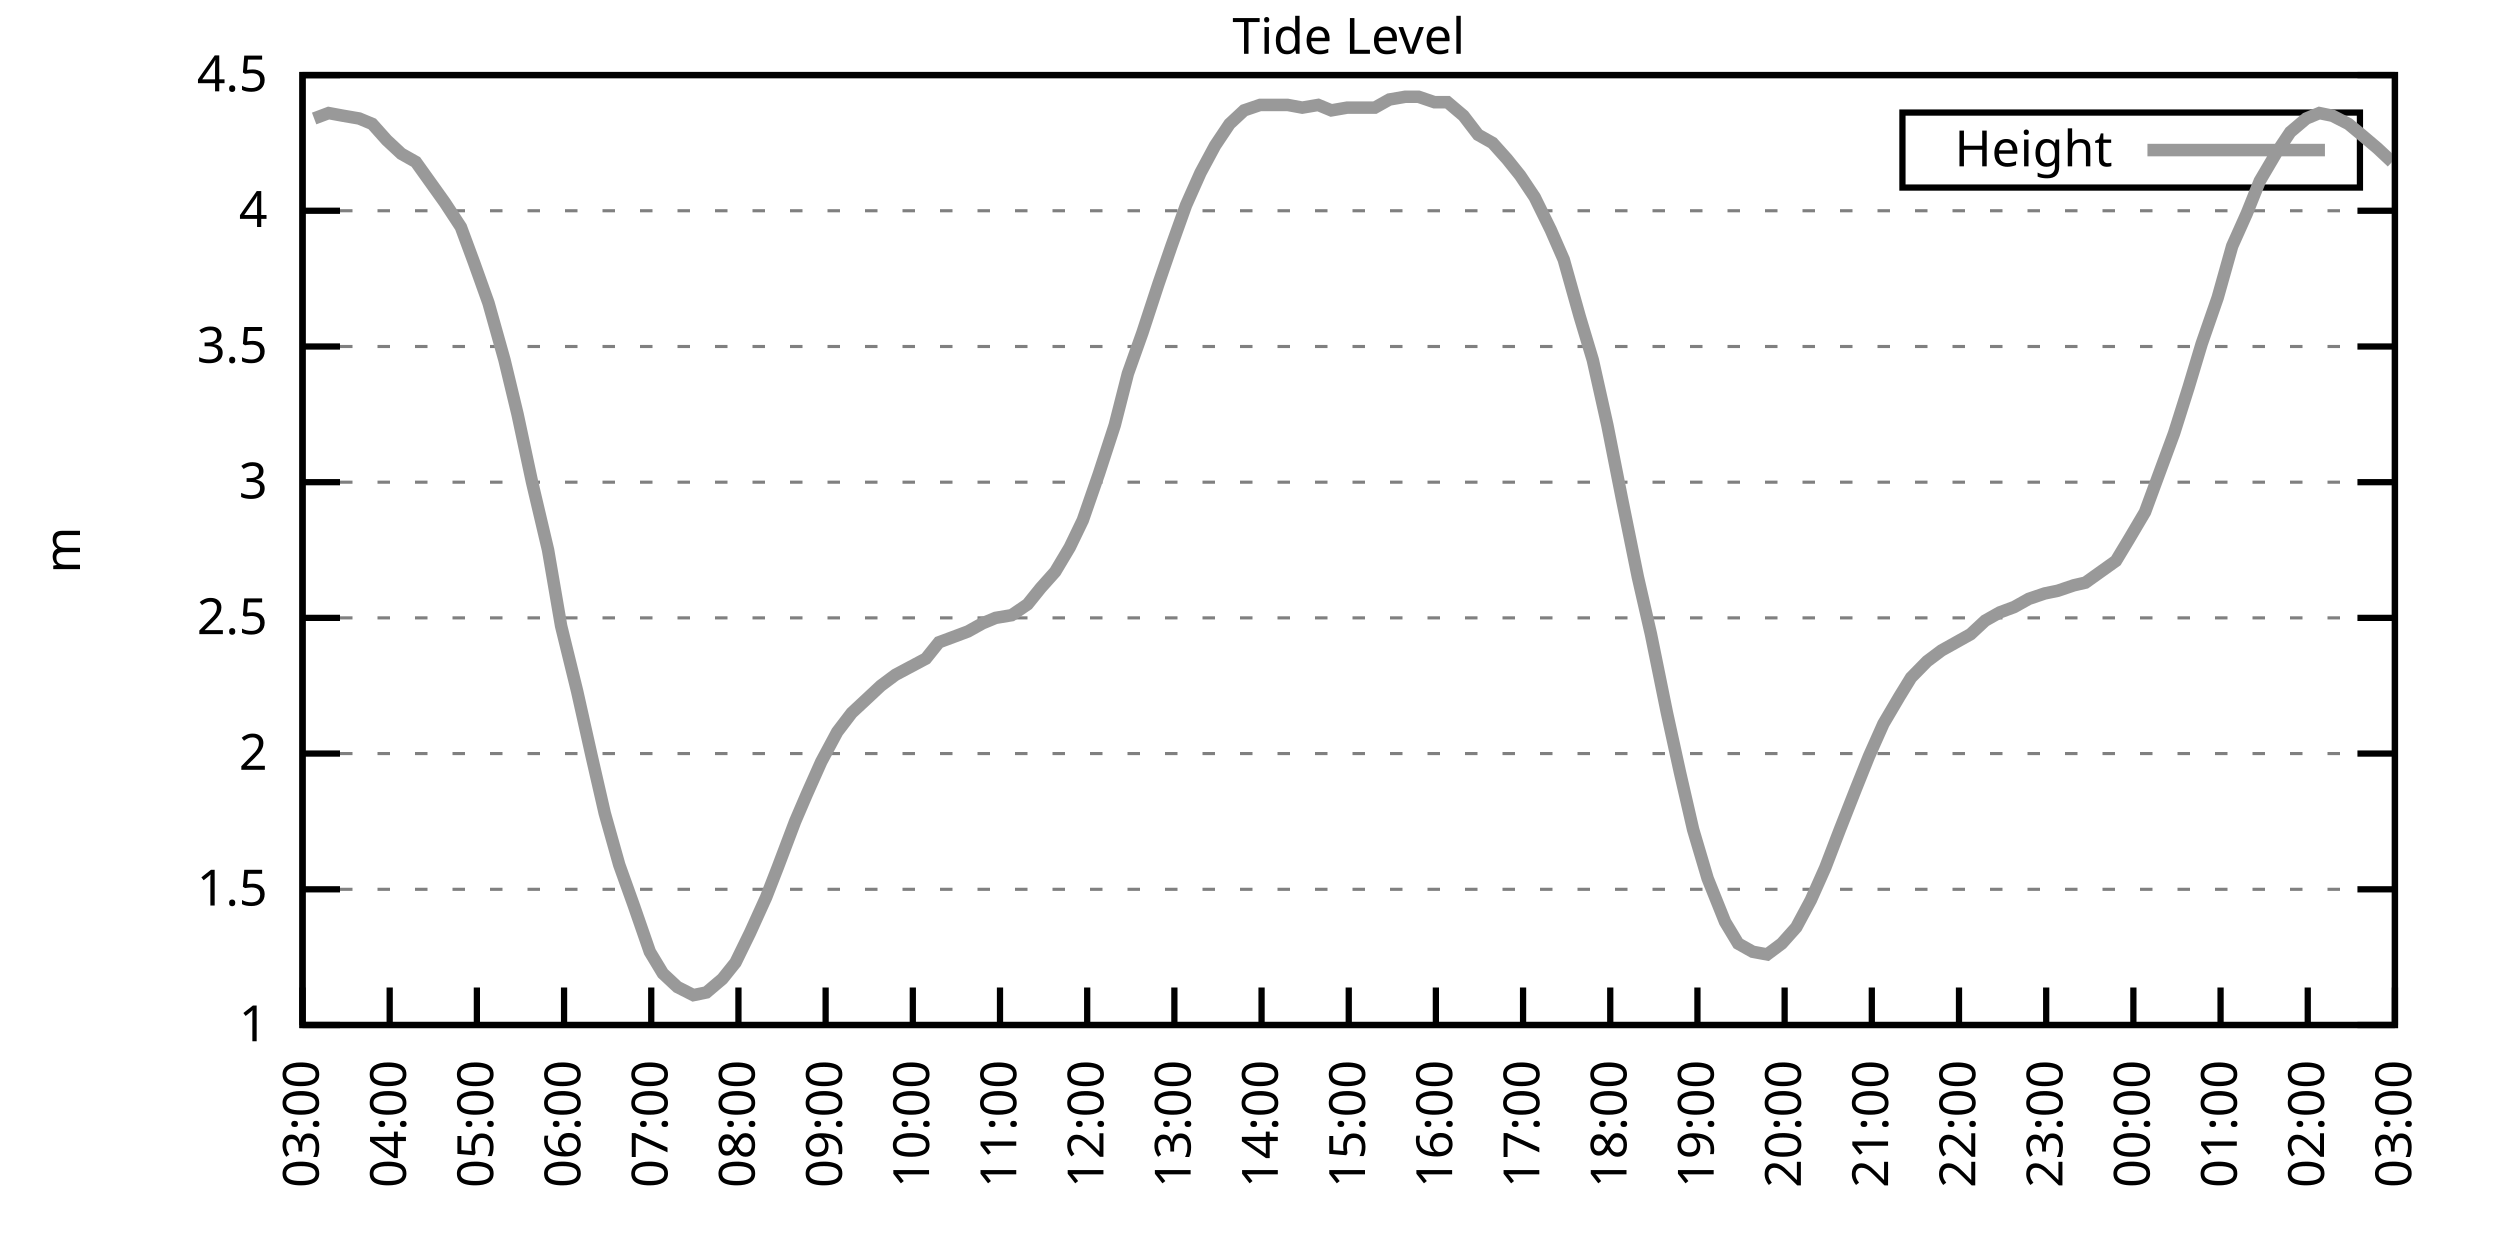
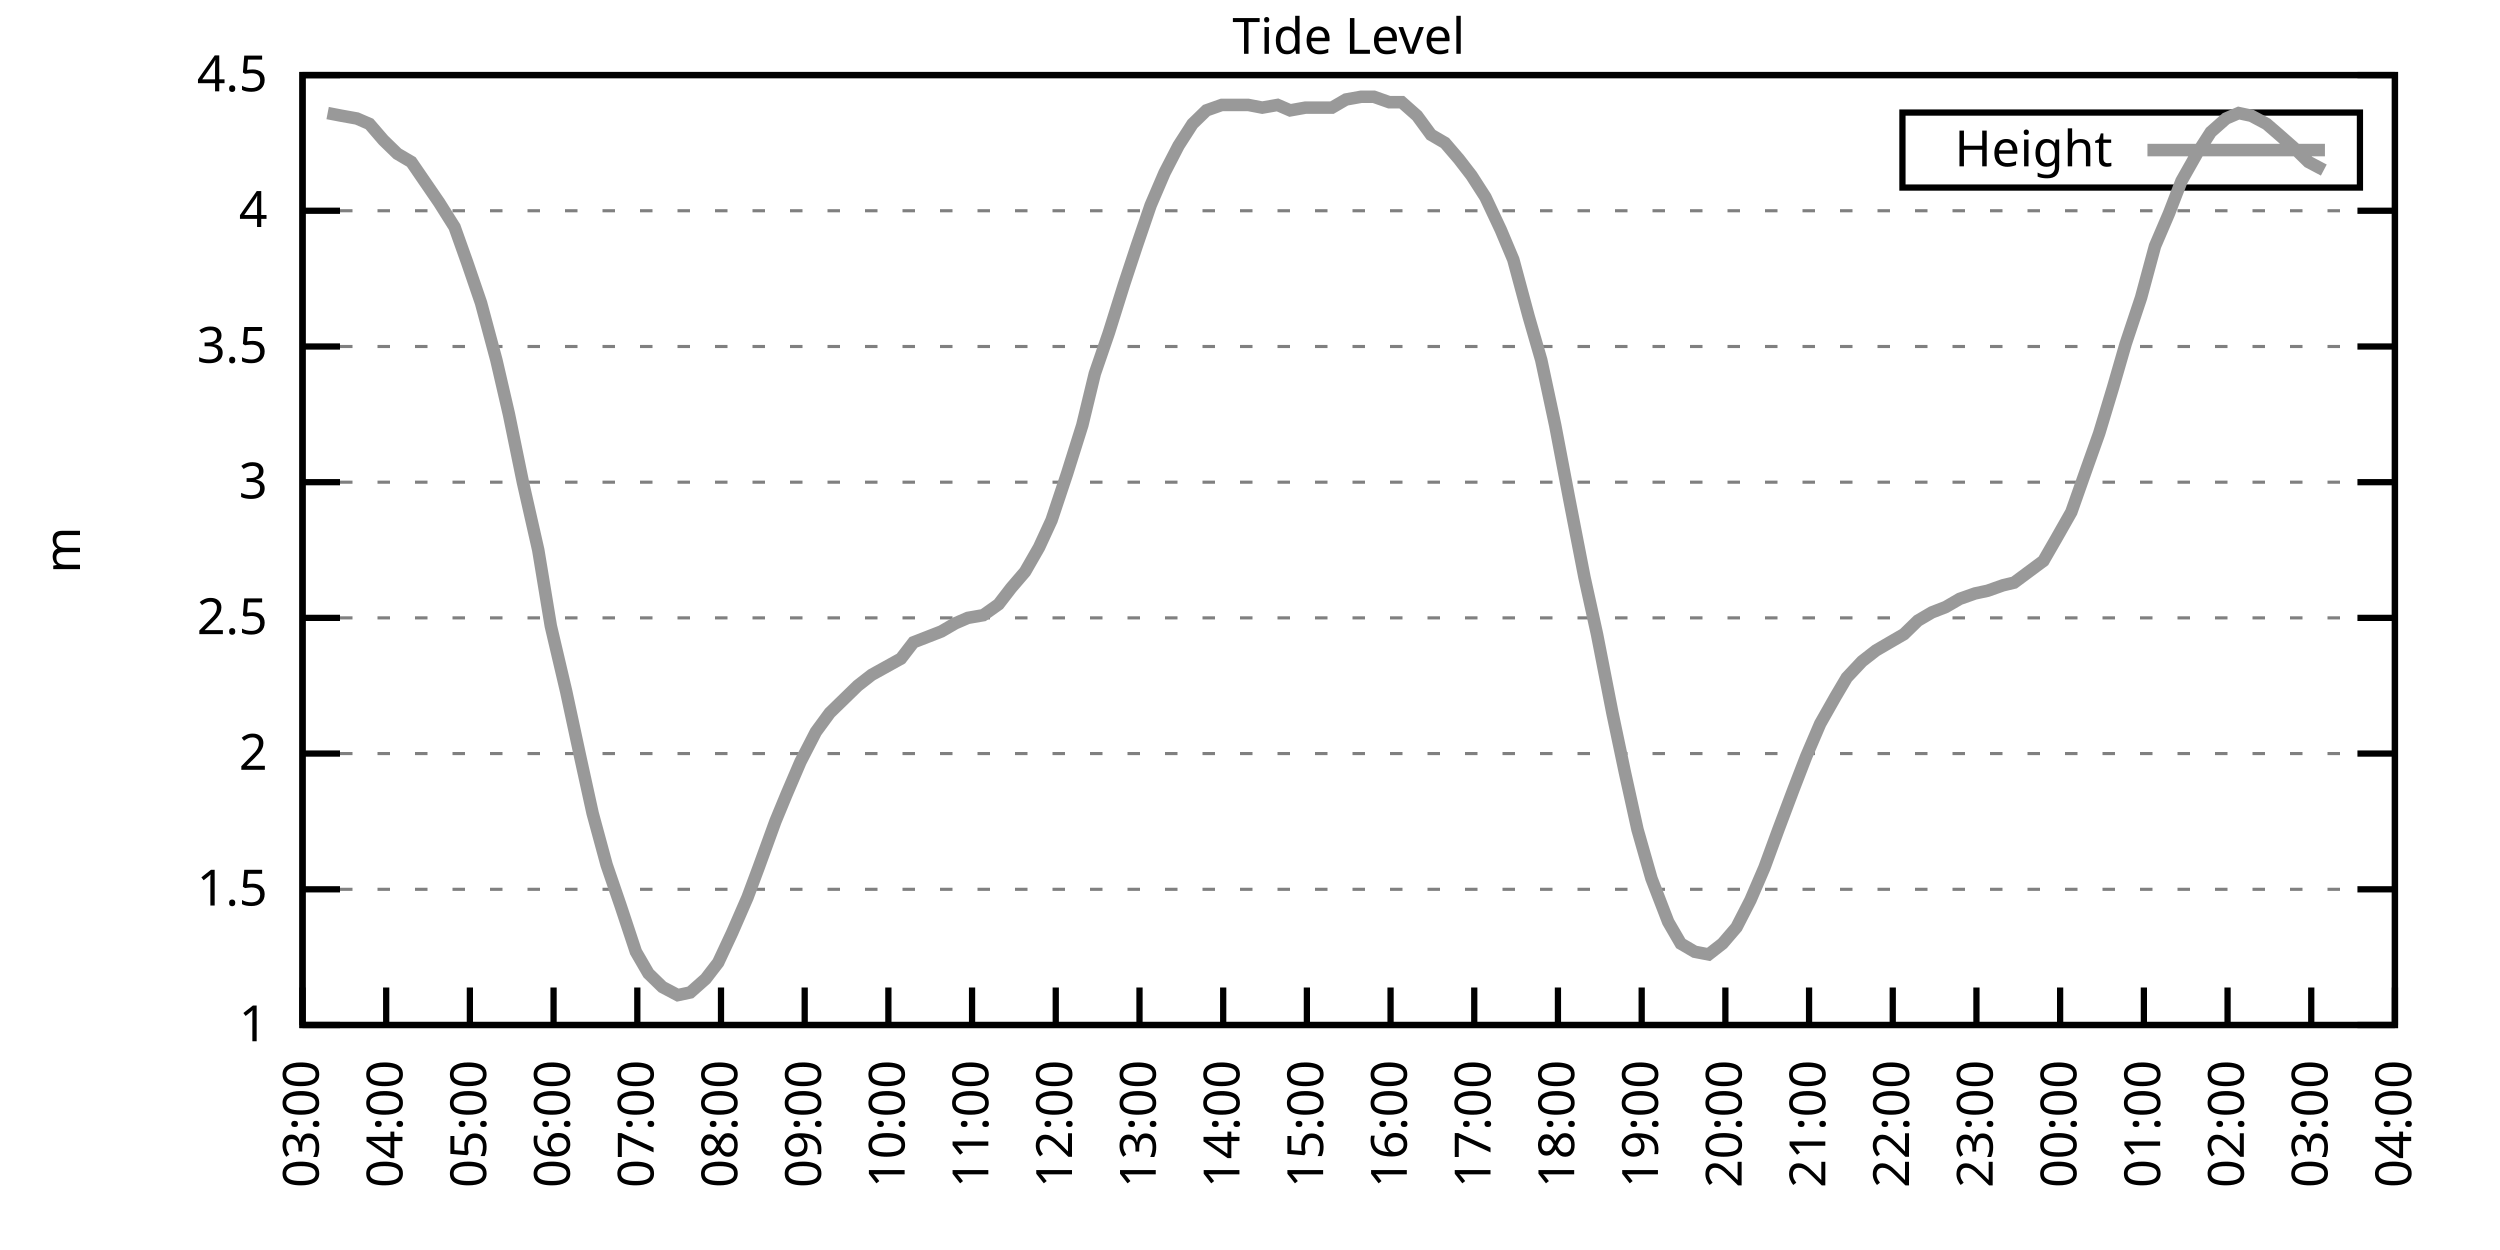
<svg xmlns="http://www.w3.org/2000/svg" xmlns:xlink="http://www.w3.org/1999/xlink" width="400" height="200" viewBox="0 0 400 200">
  <g id="gnuplot_canvas">
    <rect x="0" y="0" width="400" height="200" fill="none" />
    <defs>
      <circle id="gpDot" r="0.5" stroke-width="0.5" stroke="currentColor" />
      <path id="gpPt0" stroke-width="0.333" stroke="currentColor" d="M-1,0 h2 M0,-1 v2" />
      <path id="gpPt1" stroke-width="0.333" stroke="currentColor" d="M-1,-1 L1,1 M1,-1 L-1,1" />
      <path id="gpPt2" stroke-width="0.333" stroke="currentColor" d="M-1,0 L1,0 M0,-1 L0,1 M-1,-1 L1,1 M-1,1 L1,-1" />
      <rect id="gpPt3" stroke-width="0.333" stroke="currentColor" x="-1" y="-1" width="2" height="2" />
      <rect id="gpPt4" stroke-width="0.333" stroke="currentColor" fill="currentColor" x="-1" y="-1" width="2" height="2" />
      <circle id="gpPt5" stroke-width="0.333" stroke="currentColor" cx="0" cy="0" r="1" />
      <use xlink:href="#gpPt5" id="gpPt6" fill="currentColor" stroke="none" />
      <path id="gpPt7" stroke-width="0.333" stroke="currentColor" d="M0,-1.33 L-1.33,0.67 L1.33,0.67 z" />
      <use xlink:href="#gpPt7" id="gpPt8" fill="currentColor" stroke="none" />
      <use xlink:href="#gpPt7" id="gpPt9" stroke="currentColor" transform="rotate(180)" />
      <use xlink:href="#gpPt9" id="gpPt10" fill="currentColor" stroke="none" />
      <use xlink:href="#gpPt3" id="gpPt11" stroke="currentColor" transform="rotate(45)" />
      <use xlink:href="#gpPt11" id="gpPt12" fill="currentColor" stroke="none" />
      <path id="gpPt13" stroke-width="0.333" stroke="currentColor" d="M0,1.330 L1.265,0.411 L0.782,-1.067 L-0.782,-1.076 L-1.265,0.411 z" />
      <use xlink:href="#gpPt13" id="gpPt14" fill="currentColor" stroke="none" />
      <filter id="textbox" filterUnits="objectBoundingBox" x="0" y="0" height="1" width="1">
        <feFlood flood-color="white" flood-opacity="1" result="bgnd" />
        <feComposite in="SourceGraphic" in2="bgnd" operator="atop" />
      </filter>
      <filter id="greybox" filterUnits="objectBoundingBox" x="0" y="0" height="1" width="1">
        <feFlood flood-color="lightgrey" flood-opacity="1" result="grey" />
        <feComposite in="SourceGraphic" in2="grey" operator="atop" />
      </filter>
    </defs>
    <g fill="none" color="white" stroke="currentColor" stroke-width="1.00" stroke-linecap="butt" stroke-linejoin="miter">
</g>
    <g fill="none" color="black" stroke="currentColor" stroke-width="1.00" stroke-linecap="butt" stroke-linejoin="miter">
      <g stroke="none" shape-rendering="crispEdges">
        <polygon fill="rgb(255, 255, 255)" points="48.40,164.00 383.18,164.00 383.18,12.02 48.40,12.02 " />
      </g>
    </g>
    <g fill="none" color="black" stroke="currentColor" stroke-width="1.00" stroke-linecap="butt" stroke-linejoin="miter">
</g>
    <g fill="none" color="black" stroke="black" stroke-width="0.50" stroke-linecap="butt" stroke-linejoin="miter">
</g>
    <g fill="none" color="gray" stroke="currentColor" stroke-width="0.50" stroke-linecap="butt" stroke-linejoin="miter">
      <path stroke="gray" stroke-dasharray="2,4" class="gridline" d="M48.40,164.00 L383.19,164.00  " />
    </g>
    <g fill="none" color="gray" stroke="gray" stroke-width="1.00" stroke-linecap="butt" stroke-linejoin="miter">
</g>
    <g fill="none" color="black" stroke="currentColor" stroke-width="1.00" stroke-linecap="butt" stroke-linejoin="miter">
      <path stroke="black" d="M48.40,164.00 L54.40,164.00 M383.19,164.00 L377.19,164.00  " />
      <g transform="translate(42.80,166.60)" stroke="none" fill="black" font-family="Sans" font-size="8.00" text-anchor="end">
        <text>
          <tspan font-family="Sans"> 1</tspan>
        </text>
      </g>
    </g>
    <g fill="none" color="black" stroke="currentColor" stroke-width="1.00" stroke-linecap="butt" stroke-linejoin="miter">
</g>
    <g fill="none" color="black" stroke="black" stroke-width="0.50" stroke-linecap="butt" stroke-linejoin="miter">
</g>
    <g fill="none" color="gray" stroke="currentColor" stroke-width="0.50" stroke-linecap="butt" stroke-linejoin="miter">
      <path stroke="gray" stroke-dasharray="2,4" class="gridline" d="M48.40,142.29 L383.19,142.29  " />
    </g>
    <g fill="none" color="gray" stroke="gray" stroke-width="1.00" stroke-linecap="butt" stroke-linejoin="miter">
</g>
    <g fill="none" color="black" stroke="currentColor" stroke-width="1.00" stroke-linecap="butt" stroke-linejoin="miter">
      <path stroke="black" d="M48.40,142.29 L54.40,142.29 M383.19,142.29 L377.19,142.29  " />
      <g transform="translate(42.80,144.89)" stroke="none" fill="black" font-family="Sans" font-size="8.00" text-anchor="end">
        <text>
          <tspan font-family="Sans"> 1.5</tspan>
        </text>
      </g>
    </g>
    <g fill="none" color="black" stroke="currentColor" stroke-width="1.00" stroke-linecap="butt" stroke-linejoin="miter">
</g>
    <g fill="none" color="black" stroke="black" stroke-width="0.50" stroke-linecap="butt" stroke-linejoin="miter">
</g>
    <g fill="none" color="gray" stroke="currentColor" stroke-width="0.50" stroke-linecap="butt" stroke-linejoin="miter">
      <path stroke="gray" stroke-dasharray="2,4" class="gridline" d="M48.40,120.57 L383.19,120.57  " />
    </g>
    <g fill="none" color="gray" stroke="gray" stroke-width="1.00" stroke-linecap="butt" stroke-linejoin="miter">
</g>
    <g fill="none" color="black" stroke="currentColor" stroke-width="1.00" stroke-linecap="butt" stroke-linejoin="miter">
      <path stroke="black" d="M48.40,120.57 L54.40,120.57 M383.19,120.57 L377.19,120.57  " />
      <g transform="translate(42.80,123.17)" stroke="none" fill="black" font-family="Sans" font-size="8.00" text-anchor="end">
        <text>
          <tspan font-family="Sans"> 2</tspan>
        </text>
      </g>
    </g>
    <g fill="none" color="black" stroke="currentColor" stroke-width="1.00" stroke-linecap="butt" stroke-linejoin="miter">
</g>
    <g fill="none" color="black" stroke="black" stroke-width="0.50" stroke-linecap="butt" stroke-linejoin="miter">
</g>
    <g fill="none" color="gray" stroke="currentColor" stroke-width="0.50" stroke-linecap="butt" stroke-linejoin="miter">
      <path stroke="gray" stroke-dasharray="2,4" class="gridline" d="M48.40,98.86 L383.19,98.86  " />
    </g>
    <g fill="none" color="gray" stroke="gray" stroke-width="1.00" stroke-linecap="butt" stroke-linejoin="miter">
</g>
    <g fill="none" color="black" stroke="currentColor" stroke-width="1.00" stroke-linecap="butt" stroke-linejoin="miter">
      <path stroke="black" d="M48.40,98.86 L54.40,98.86 M383.19,98.86 L377.19,98.86  " />
      <g transform="translate(42.80,101.46)" stroke="none" fill="black" font-family="Sans" font-size="8.00" text-anchor="end">
        <text>
          <tspan font-family="Sans"> 2.5</tspan>
        </text>
      </g>
    </g>
    <g fill="none" color="black" stroke="currentColor" stroke-width="1.00" stroke-linecap="butt" stroke-linejoin="miter">
</g>
    <g fill="none" color="black" stroke="black" stroke-width="0.50" stroke-linecap="butt" stroke-linejoin="miter">
</g>
    <g fill="none" color="gray" stroke="currentColor" stroke-width="0.50" stroke-linecap="butt" stroke-linejoin="miter">
      <path stroke="gray" stroke-dasharray="2,4" class="gridline" d="M48.40,77.15 L383.19,77.15  " />
    </g>
    <g fill="none" color="gray" stroke="gray" stroke-width="1.00" stroke-linecap="butt" stroke-linejoin="miter">
</g>
    <g fill="none" color="black" stroke="currentColor" stroke-width="1.00" stroke-linecap="butt" stroke-linejoin="miter">
      <path stroke="black" d="M48.40,77.15 L54.40,77.15 M383.19,77.15 L377.19,77.15  " />
      <g transform="translate(42.80,79.75)" stroke="none" fill="black" font-family="Sans" font-size="8.00" text-anchor="end">
        <text>
          <tspan font-family="Sans"> 3</tspan>
        </text>
      </g>
    </g>
    <g fill="none" color="black" stroke="currentColor" stroke-width="1.00" stroke-linecap="butt" stroke-linejoin="miter">
</g>
    <g fill="none" color="black" stroke="black" stroke-width="0.50" stroke-linecap="butt" stroke-linejoin="miter">
</g>
    <g fill="none" color="gray" stroke="currentColor" stroke-width="0.50" stroke-linecap="butt" stroke-linejoin="miter">
      <path stroke="gray" stroke-dasharray="2,4" class="gridline" d="M48.40,55.44 L383.19,55.44  " />
    </g>
    <g fill="none" color="gray" stroke="gray" stroke-width="1.00" stroke-linecap="butt" stroke-linejoin="miter">
</g>
    <g fill="none" color="black" stroke="currentColor" stroke-width="1.00" stroke-linecap="butt" stroke-linejoin="miter">
      <path stroke="black" d="M48.40,55.44 L54.40,55.44 M383.19,55.44 L377.19,55.44  " />
      <g transform="translate(42.80,58.04)" stroke="none" fill="black" font-family="Sans" font-size="8.00" text-anchor="end">
        <text>
          <tspan font-family="Sans"> 3.5</tspan>
        </text>
      </g>
    </g>
    <g fill="none" color="black" stroke="currentColor" stroke-width="1.00" stroke-linecap="butt" stroke-linejoin="miter">
</g>
    <g fill="none" color="black" stroke="black" stroke-width="0.50" stroke-linecap="butt" stroke-linejoin="miter">
</g>
    <g fill="none" color="gray" stroke="currentColor" stroke-width="0.50" stroke-linecap="butt" stroke-linejoin="miter">
      <path stroke="gray" stroke-dasharray="2,4" class="gridline" d="M48.40,33.72 L383.19,33.72  " />
    </g>
    <g fill="none" color="gray" stroke="gray" stroke-width="1.00" stroke-linecap="butt" stroke-linejoin="miter">
</g>
    <g fill="none" color="black" stroke="currentColor" stroke-width="1.00" stroke-linecap="butt" stroke-linejoin="miter">
      <path stroke="black" d="M48.40,33.72 L54.40,33.72 M383.19,33.72 L377.19,33.72  " />
      <g transform="translate(42.80,36.32)" stroke="none" fill="black" font-family="Sans" font-size="8.00" text-anchor="end">
        <text>
          <tspan font-family="Sans"> 4</tspan>
        </text>
      </g>
    </g>
    <g fill="none" color="black" stroke="currentColor" stroke-width="1.00" stroke-linecap="butt" stroke-linejoin="miter">
</g>
    <g fill="none" color="black" stroke="black" stroke-width="0.50" stroke-linecap="butt" stroke-linejoin="miter">
</g>
    <g fill="none" color="gray" stroke="currentColor" stroke-width="0.50" stroke-linecap="butt" stroke-linejoin="miter">
      <path stroke="gray" stroke-dasharray="2,4" class="gridline" d="M48.40,12.01 L383.19,12.01  " />
    </g>
    <g fill="none" color="gray" stroke="gray" stroke-width="1.00" stroke-linecap="butt" stroke-linejoin="miter">
</g>
    <g fill="none" color="black" stroke="currentColor" stroke-width="1.00" stroke-linecap="butt" stroke-linejoin="miter">
      <path stroke="black" d="M48.40,12.01 L54.40,12.01 M383.19,12.01 L377.19,12.01  " />
      <g transform="translate(42.80,14.61)" stroke="none" fill="black" font-family="Sans" font-size="8.00" text-anchor="end">
        <text>
          <tspan font-family="Sans"> 4.5</tspan>
        </text>
      </g>
    </g>
    <g fill="none" color="black" stroke="currentColor" stroke-width="1.00" stroke-linecap="butt" stroke-linejoin="miter">
      <path stroke="black" d="M48.40,164.00 L48.40,158.00  " />
      <g transform="translate(51.00,169.60) rotate(270.00)" stroke="none" fill="black" font-family="Sans" font-size="8.00" text-anchor="end">
        <text>
          <tspan font-family="Sans">03:00</tspan>
        </text>
      </g>
    </g>
    <g fill="none" color="black" stroke="currentColor" stroke-width="1.00" stroke-linecap="butt" stroke-linejoin="miter">
-       <path stroke="black" d="M62.35,164.00 L62.35,158.00  " />
-       <g transform="translate(64.95,169.60) rotate(270.00)" stroke="none" fill="black" font-family="Sans" font-size="8.00" text-anchor="end">
+       <path stroke="black" d="M61.79,164.00 L61.79,158.00  " />
+       <g transform="translate(64.39,169.60) rotate(270.00)" stroke="none" fill="black" font-family="Sans" font-size="8.00" text-anchor="end">
        <text>
          <tspan font-family="Sans">04:00</tspan>
        </text>
      </g>
    </g>
    <g fill="none" color="black" stroke="currentColor" stroke-width="1.00" stroke-linecap="butt" stroke-linejoin="miter">
-       <path stroke="black" d="M76.30,164.00 L76.30,158.00  " />
-       <g transform="translate(78.90,169.60) rotate(270.00)" stroke="none" fill="black" font-family="Sans" font-size="8.00" text-anchor="end">
+       <path stroke="black" d="M75.18,164.00 L75.18,158.00  " />
+       <g transform="translate(77.78,169.60) rotate(270.00)" stroke="none" fill="black" font-family="Sans" font-size="8.00" text-anchor="end">
        <text>
          <tspan font-family="Sans">05:00</tspan>
        </text>
      </g>
    </g>
    <g fill="none" color="black" stroke="currentColor" stroke-width="1.00" stroke-linecap="butt" stroke-linejoin="miter">
-       <path stroke="black" d="M90.25,164.00 L90.25,158.00  " />
-       <g transform="translate(92.85,169.60) rotate(270.00)" stroke="none" fill="black" font-family="Sans" font-size="8.00" text-anchor="end">
+       <path stroke="black" d="M88.57,164.00 L88.57,158.00  " />
+       <g transform="translate(91.17,169.60) rotate(270.00)" stroke="none" fill="black" font-family="Sans" font-size="8.00" text-anchor="end">
        <text>
          <tspan font-family="Sans">06:00</tspan>
        </text>
      </g>
    </g>
    <g fill="none" color="black" stroke="currentColor" stroke-width="1.00" stroke-linecap="butt" stroke-linejoin="miter">
-       <path stroke="black" d="M104.20,164.00 L104.20,158.00  " />
-       <g transform="translate(106.80,169.60) rotate(270.00)" stroke="none" fill="black" font-family="Sans" font-size="8.00" text-anchor="end">
+       <path stroke="black" d="M101.97,164.00 L101.97,158.00  " />
+       <g transform="translate(104.57,169.60) rotate(270.00)" stroke="none" fill="black" font-family="Sans" font-size="8.00" text-anchor="end">
        <text>
          <tspan font-family="Sans">07:00</tspan>
        </text>
      </g>
    </g>
    <g fill="none" color="black" stroke="currentColor" stroke-width="1.00" stroke-linecap="butt" stroke-linejoin="miter">
-       <path stroke="black" d="M118.15,164.00 L118.15,158.00  " />
-       <g transform="translate(120.75,169.60) rotate(270.00)" stroke="none" fill="black" font-family="Sans" font-size="8.00" text-anchor="end">
+       <path stroke="black" d="M115.36,164.00 L115.36,158.00  " />
+       <g transform="translate(117.96,169.60) rotate(270.00)" stroke="none" fill="black" font-family="Sans" font-size="8.00" text-anchor="end">
        <text>
          <tspan font-family="Sans">08:00</tspan>
        </text>
      </g>
    </g>
    <g fill="none" color="black" stroke="currentColor" stroke-width="1.00" stroke-linecap="butt" stroke-linejoin="miter">
-       <path stroke="black" d="M132.10,164.00 L132.10,158.00  " />
-       <g transform="translate(134.70,169.60) rotate(270.00)" stroke="none" fill="black" font-family="Sans" font-size="8.00" text-anchor="end">
+       <path stroke="black" d="M128.75,164.00 L128.75,158.00  " />
+       <g transform="translate(131.35,169.60) rotate(270.00)" stroke="none" fill="black" font-family="Sans" font-size="8.00" text-anchor="end">
        <text>
          <tspan font-family="Sans">09:00</tspan>
        </text>
      </g>
    </g>
    <g fill="none" color="black" stroke="currentColor" stroke-width="1.00" stroke-linecap="butt" stroke-linejoin="miter">
-       <path stroke="black" d="M146.05,164.00 L146.05,158.00  " />
-       <g transform="translate(148.65,169.60) rotate(270.00)" stroke="none" fill="black" font-family="Sans" font-size="8.00" text-anchor="end">
+       <path stroke="black" d="M142.14,164.00 L142.14,158.00  " />
+       <g transform="translate(144.74,169.60) rotate(270.00)" stroke="none" fill="black" font-family="Sans" font-size="8.00" text-anchor="end">
        <text>
          <tspan font-family="Sans">10:00</tspan>
        </text>
      </g>
    </g>
    <g fill="none" color="black" stroke="currentColor" stroke-width="1.00" stroke-linecap="butt" stroke-linejoin="miter">
-       <path stroke="black" d="M160.00,164.00 L160.00,158.00  " />
-       <g transform="translate(162.60,169.60) rotate(270.00)" stroke="none" fill="black" font-family="Sans" font-size="8.00" text-anchor="end">
+       <path stroke="black" d="M155.53,164.00 L155.53,158.00  " />
+       <g transform="translate(158.13,169.60) rotate(270.00)" stroke="none" fill="black" font-family="Sans" font-size="8.00" text-anchor="end">
        <text>
          <tspan font-family="Sans">11:00</tspan>
        </text>
      </g>
    </g>
    <g fill="none" color="black" stroke="currentColor" stroke-width="1.00" stroke-linecap="butt" stroke-linejoin="miter">
-       <path stroke="black" d="M173.95,164.00 L173.95,158.00  " />
-       <g transform="translate(176.55,169.60) rotate(270.00)" stroke="none" fill="black" font-family="Sans" font-size="8.00" text-anchor="end">
+       <path stroke="black" d="M168.92,164.00 L168.92,158.00  " />
+       <g transform="translate(171.52,169.60) rotate(270.00)" stroke="none" fill="black" font-family="Sans" font-size="8.00" text-anchor="end">
        <text>
          <tspan font-family="Sans">12:00</tspan>
        </text>
      </g>
    </g>
    <g fill="none" color="black" stroke="currentColor" stroke-width="1.00" stroke-linecap="butt" stroke-linejoin="miter">
-       <path stroke="black" d="M187.90,164.00 L187.90,158.00  " />
-       <g transform="translate(190.50,169.60) rotate(270.00)" stroke="none" fill="black" font-family="Sans" font-size="8.00" text-anchor="end">
+       <path stroke="black" d="M182.32,164.00 L182.32,158.00  " />
+       <g transform="translate(184.92,169.60) rotate(270.00)" stroke="none" fill="black" font-family="Sans" font-size="8.00" text-anchor="end">
        <text>
          <tspan font-family="Sans">13:00</tspan>
        </text>
      </g>
    </g>
    <g fill="none" color="black" stroke="currentColor" stroke-width="1.00" stroke-linecap="butt" stroke-linejoin="miter">
-       <path stroke="black" d="M201.85,164.00 L201.85,158.00  " />
-       <g transform="translate(204.45,169.60) rotate(270.00)" stroke="none" fill="black" font-family="Sans" font-size="8.00" text-anchor="end">
+       <path stroke="black" d="M195.71,164.00 L195.71,158.00  " />
+       <g transform="translate(198.31,169.60) rotate(270.00)" stroke="none" fill="black" font-family="Sans" font-size="8.00" text-anchor="end">
        <text>
          <tspan font-family="Sans">14:00</tspan>
        </text>
      </g>
    </g>
    <g fill="none" color="black" stroke="currentColor" stroke-width="1.00" stroke-linecap="butt" stroke-linejoin="miter">
-       <path stroke="black" d="M215.80,164.00 L215.80,158.00  " />
-       <g transform="translate(218.40,169.60) rotate(270.00)" stroke="none" fill="black" font-family="Sans" font-size="8.00" text-anchor="end">
+       <path stroke="black" d="M209.10,164.00 L209.10,158.00  " />
+       <g transform="translate(211.70,169.60) rotate(270.00)" stroke="none" fill="black" font-family="Sans" font-size="8.00" text-anchor="end">
        <text>
          <tspan font-family="Sans">15:00</tspan>
        </text>
      </g>
    </g>
    <g fill="none" color="black" stroke="currentColor" stroke-width="1.00" stroke-linecap="butt" stroke-linejoin="miter">
-       <path stroke="black" d="M229.74,164.00 L229.74,158.00  " />
-       <g transform="translate(232.34,169.60) rotate(270.00)" stroke="none" fill="black" font-family="Sans" font-size="8.00" text-anchor="end">
+       <path stroke="black" d="M222.49,164.00 L222.49,158.00  " />
+       <g transform="translate(225.09,169.60) rotate(270.00)" stroke="none" fill="black" font-family="Sans" font-size="8.00" text-anchor="end">
        <text>
          <tspan font-family="Sans">16:00</tspan>
        </text>
      </g>
    </g>
    <g fill="none" color="black" stroke="currentColor" stroke-width="1.00" stroke-linecap="butt" stroke-linejoin="miter">
-       <path stroke="black" d="M243.69,164.00 L243.69,158.00  " />
-       <g transform="translate(246.29,169.60) rotate(270.00)" stroke="none" fill="black" font-family="Sans" font-size="8.00" text-anchor="end">
+       <path stroke="black" d="M235.88,164.00 L235.88,158.00  " />
+       <g transform="translate(238.48,169.60) rotate(270.00)" stroke="none" fill="black" font-family="Sans" font-size="8.00" text-anchor="end">
        <text>
          <tspan font-family="Sans">17:00</tspan>
        </text>
      </g>
    </g>
    <g fill="none" color="black" stroke="currentColor" stroke-width="1.00" stroke-linecap="butt" stroke-linejoin="miter">
-       <path stroke="black" d="M257.64,164.00 L257.64,158.00  " />
-       <g transform="translate(260.24,169.60) rotate(270.00)" stroke="none" fill="black" font-family="Sans" font-size="8.00" text-anchor="end">
+       <path stroke="black" d="M249.27,164.00 L249.27,158.00  " />
+       <g transform="translate(251.87,169.60) rotate(270.00)" stroke="none" fill="black" font-family="Sans" font-size="8.00" text-anchor="end">
        <text>
          <tspan font-family="Sans">18:00</tspan>
        </text>
      </g>
    </g>
    <g fill="none" color="black" stroke="currentColor" stroke-width="1.00" stroke-linecap="butt" stroke-linejoin="miter">
-       <path stroke="black" d="M271.59,164.00 L271.59,158.00  " />
-       <g transform="translate(274.19,169.60) rotate(270.00)" stroke="none" fill="black" font-family="Sans" font-size="8.00" text-anchor="end">
+       <path stroke="black" d="M262.67,164.00 L262.67,158.00  " />
+       <g transform="translate(265.27,169.60) rotate(270.00)" stroke="none" fill="black" font-family="Sans" font-size="8.00" text-anchor="end">
        <text>
          <tspan font-family="Sans">19:00</tspan>
        </text>
      </g>
    </g>
    <g fill="none" color="black" stroke="currentColor" stroke-width="1.00" stroke-linecap="butt" stroke-linejoin="miter">
-       <path stroke="black" d="M285.54,164.00 L285.54,158.00  " />
-       <g transform="translate(288.14,169.60) rotate(270.00)" stroke="none" fill="black" font-family="Sans" font-size="8.00" text-anchor="end">
+       <path stroke="black" d="M276.06,164.00 L276.06,158.00  " />
+       <g transform="translate(278.66,169.60) rotate(270.00)" stroke="none" fill="black" font-family="Sans" font-size="8.00" text-anchor="end">
        <text>
          <tspan font-family="Sans">20:00</tspan>
        </text>
      </g>
    </g>
    <g fill="none" color="black" stroke="currentColor" stroke-width="1.00" stroke-linecap="butt" stroke-linejoin="miter">
-       <path stroke="black" d="M299.49,164.00 L299.49,158.00  " />
-       <g transform="translate(302.09,169.60) rotate(270.00)" stroke="none" fill="black" font-family="Sans" font-size="8.00" text-anchor="end">
+       <path stroke="black" d="M289.45,164.00 L289.45,158.00  " />
+       <g transform="translate(292.05,169.60) rotate(270.00)" stroke="none" fill="black" font-family="Sans" font-size="8.00" text-anchor="end">
        <text>
          <tspan font-family="Sans">21:00</tspan>
        </text>
      </g>
    </g>
    <g fill="none" color="black" stroke="currentColor" stroke-width="1.00" stroke-linecap="butt" stroke-linejoin="miter">
-       <path stroke="black" d="M313.44,164.00 L313.44,158.00  " />
-       <g transform="translate(316.04,169.60) rotate(270.00)" stroke="none" fill="black" font-family="Sans" font-size="8.00" text-anchor="end">
+       <path stroke="black" d="M302.84,164.00 L302.84,158.00  " />
+       <g transform="translate(305.44,169.60) rotate(270.00)" stroke="none" fill="black" font-family="Sans" font-size="8.00" text-anchor="end">
        <text>
          <tspan font-family="Sans">22:00</tspan>
        </text>
      </g>
    </g>
    <g fill="none" color="black" stroke="currentColor" stroke-width="1.00" stroke-linecap="butt" stroke-linejoin="miter">
-       <path stroke="black" d="M327.39,164.00 L327.39,158.00  " />
-       <g transform="translate(329.99,169.60) rotate(270.00)" stroke="none" fill="black" font-family="Sans" font-size="8.00" text-anchor="end">
+       <path stroke="black" d="M316.23,164.00 L316.23,158.00  " />
+       <g transform="translate(318.83,169.60) rotate(270.00)" stroke="none" fill="black" font-family="Sans" font-size="8.00" text-anchor="end">
        <text>
          <tspan font-family="Sans">23:00</tspan>
        </text>
      </g>
    </g>
    <g fill="none" color="black" stroke="currentColor" stroke-width="1.00" stroke-linecap="butt" stroke-linejoin="miter">
-       <path stroke="black" d="M341.34,164.00 L341.34,158.00  " />
-       <g transform="translate(343.94,169.60) rotate(270.00)" stroke="none" fill="black" font-family="Sans" font-size="8.00" text-anchor="end">
+       <path stroke="black" d="M329.62,164.00 L329.62,158.00  " />
+       <g transform="translate(332.22,169.60) rotate(270.00)" stroke="none" fill="black" font-family="Sans" font-size="8.00" text-anchor="end">
        <text>
          <tspan font-family="Sans">00:00</tspan>
        </text>
      </g>
    </g>
    <g fill="none" color="black" stroke="currentColor" stroke-width="1.00" stroke-linecap="butt" stroke-linejoin="miter">
-       <path stroke="black" d="M355.29,164.00 L355.29,158.00  " />
-       <g transform="translate(357.89,169.60) rotate(270.00)" stroke="none" fill="black" font-family="Sans" font-size="8.00" text-anchor="end">
+       <path stroke="black" d="M343.02,164.00 L343.02,158.00  " />
+       <g transform="translate(345.62,169.60) rotate(270.00)" stroke="none" fill="black" font-family="Sans" font-size="8.00" text-anchor="end">
        <text>
          <tspan font-family="Sans">01:00</tspan>
        </text>
      </g>
    </g>
    <g fill="none" color="black" stroke="currentColor" stroke-width="1.00" stroke-linecap="butt" stroke-linejoin="miter">
-       <path stroke="black" d="M369.24,164.00 L369.24,158.00  " />
-       <g transform="translate(371.84,169.60) rotate(270.00)" stroke="none" fill="black" font-family="Sans" font-size="8.00" text-anchor="end">
+       <path stroke="black" d="M356.41,164.00 L356.41,158.00  " />
+       <g transform="translate(359.01,169.60) rotate(270.00)" stroke="none" fill="black" font-family="Sans" font-size="8.00" text-anchor="end">
        <text>
          <tspan font-family="Sans">02:00</tspan>
+         </text>
+       </g>
+     </g>
+     <g fill="none" color="black" stroke="currentColor" stroke-width="1.00" stroke-linecap="butt" stroke-linejoin="miter">
+       <path stroke="black" d="M369.80,164.00 L369.80,158.00  " />
+       <g transform="translate(372.40,169.60) rotate(270.00)" stroke="none" fill="black" font-family="Sans" font-size="8.00" text-anchor="end">
+         <text>
+           <tspan font-family="Sans">03:00</tspan>
        </text>
      </g>
    </g>
    <g fill="none" color="black" stroke="currentColor" stroke-width="1.00" stroke-linecap="butt" stroke-linejoin="miter">
      <path stroke="black" d="M383.19,164.00 L383.19,158.00  " />
      <g transform="translate(385.79,169.60) rotate(270.00)" stroke="none" fill="black" font-family="Sans" font-size="8.00" text-anchor="end">
        <text>
-           <tspan font-family="Sans">03:00</tspan>
+           <tspan font-family="Sans">04:00</tspan>
        </text>
      </g>
    </g>
    <g fill="none" color="black" stroke="currentColor" stroke-width="1.00" stroke-linecap="butt" stroke-linejoin="miter">
</g>
    <g fill="none" color="black" stroke="currentColor" stroke-width="1.00" stroke-linecap="butt" stroke-linejoin="miter">
      <path stroke="black" d="M48.40,12.01 L48.40,164.00 L383.19,164.00 L383.19,12.01 L48.40,12.01 Z  " />
    </g>
    <g fill="none" color="black" stroke="currentColor" stroke-width="1.00" stroke-linecap="butt" stroke-linejoin="miter">
</g>
    <g fill="none" color="black" stroke="currentColor" stroke-width="1.00" stroke-linecap="butt" stroke-linejoin="miter">
      <path stroke="black" d="M304.39,30.01 L304.39,18.01 L377.59,18.01 L377.59,30.01 L304.39,30.01 Z  " />
    </g>
    <g id="Tide_level_plot_1">
      <g fill="none" color="white" stroke="black" stroke-width="2.00" stroke-linecap="butt" stroke-linejoin="miter">
</g>
      <g fill="none" color="black" stroke="currentColor" stroke-width="2.00" stroke-linecap="butt" stroke-linejoin="miter">
        <g transform="translate(337.99,26.61)" stroke="none" fill="black" font-family="Sans" font-size="8.00" text-anchor="end">
          <text>
            <tspan font-family="Sans">Height</tspan>
          </text>
        </g>
      </g>
      <g fill="none" color="black" stroke="currentColor" stroke-width="2.00" stroke-linecap="butt" stroke-linejoin="miter">
-         <path stroke="rgb(153, 153, 153)" d="M343.59,24.01 L371.99,24.01 M50.26,18.96 L52.58,18.09 L54.91,18.52 L57.47,18.96 L59.56,19.83 L61.88,22.43   L64.21,24.60 L66.53,25.91 L71.18,32.42 L73.74,36.33 L75.83,41.97 L78.16,48.49 L80.72,57.61 L82.81,66.29   L85.13,77.15 L87.69,88.00 L89.78,100.16 L92.34,110.59 L94.67,121.01 L96.76,130.13 L99.08,138.38 L101.41,144.89   L103.97,152.28 L106.06,155.75 L108.38,157.92 L110.94,159.22 L113.03,158.79 L115.59,156.62 L117.68,154.01 L120.01,149.24   L122.57,143.59 L124.43,138.81 L127.22,131.43 L129.08,127.09 L131.40,121.88 L133.96,117.10 L136.28,114.06 L138.61,111.89   L140.93,109.72 L143.26,107.98 L148.14,105.38 L150.23,102.77 L152.56,101.90 L154.88,101.03 L157.21,99.73 L159.30,98.86   L161.86,98.43 L164.41,96.69 L166.51,94.08 L168.83,91.48 L171.16,87.57 L173.25,83.23 L175.81,75.85 L178.36,68.03   L180.46,59.78 L182.78,53.26 L185.34,45.45 L187.43,39.37 L189.76,32.85 L192.08,27.64 L194.41,23.30 L196.73,19.83   L199.06,17.66 L201.61,16.79 L203.71,16.79 L206.03,16.79 L208.36,17.22 L210.91,16.79 L213.01,17.66 L215.56,17.22   L217.65,17.22 L219.98,17.22 L222.30,15.92 L224.86,15.48 L226.95,15.48 L229.51,16.35 L231.60,16.35 L234.16,18.52   L236.49,21.56 L238.81,22.87 L241.14,25.47 L243.23,28.08 L245.55,31.55 L248.11,36.76 L250.20,41.54 L252.76,50.66   L254.85,57.61 L257.18,68.03 L259.50,79.75 L262.06,92.35 L264.15,101.47 L266.71,114.06 L268.80,123.61 L270.90,132.73   L273.22,140.55 L276.01,147.50 L278.10,150.97 L280.43,152.28 L282.75,152.71 L285.08,150.97 L287.40,148.37 L289.73,144.02   L292.05,138.81 L294.38,132.73 L296.94,126.22 L299.03,121.01 L301.35,115.80 L303.91,111.45 L305.77,108.42 L308.33,105.81   L310.65,104.07 L312.98,102.77 L315.30,101.47 L317.63,99.30 L319.95,97.99 L322.28,97.12 L324.60,95.82 L327.16,94.95   L329.25,94.52 L331.81,93.65 L333.67,93.22 L338.55,89.74 L340.64,86.27 L343.20,81.93 L345.76,74.98 L347.85,69.33   L350.18,61.95 L352.27,55.00 L354.83,47.62 L357.15,39.37 L359.48,34.16 L361.57,28.95 L364.13,24.60 L366.45,21.13   L369.01,18.96 L371.10,18.09 L373.19,18.52 L375.75,19.83 L377.84,21.56 L380.40,23.73 L382.73,25.91  " />
+         <path stroke="rgb(153, 153, 153)" d="M343.59,24.01 L371.99,24.01 M52.42,18.09 L54.65,18.52 L57.10,18.96 L59.11,19.83 L61.35,22.43 L63.58,24.60   L65.81,25.91 L70.27,32.42 L72.73,36.33 L74.74,41.97 L76.97,48.49 L79.42,57.61 L81.43,66.29 L83.66,77.15   L86.12,88.00 L88.13,100.16 L90.58,110.59 L92.82,121.01 L94.82,130.13 L97.06,138.38 L99.29,144.89 L101.74,152.28   L103.75,155.75 L105.98,157.92 L108.44,159.22 L110.45,158.79 L112.90,156.62 L114.91,154.01 L117.14,149.24 L119.60,143.59   L121.38,138.81 L124.06,131.43 L125.85,127.09 L128.08,121.88 L130.54,117.10 L132.77,114.06 L135.00,111.89 L137.23,109.72   L139.46,107.98 L144.15,105.38 L146.16,102.77 L148.39,101.90 L150.62,101.03 L152.85,99.73 L154.86,98.86 L157.32,98.43   L159.77,96.69 L161.78,94.08 L164.01,91.48 L166.25,87.57 L168.25,83.23 L170.71,75.85 L173.17,68.03 L175.17,59.78   L177.41,53.26 L179.86,45.45 L181.87,39.37 L184.10,32.85 L186.33,27.64 L188.57,23.30 L190.80,19.83 L193.03,17.66   L195.48,16.79 L197.49,16.79 L199.73,16.79 L201.96,17.22 L204.41,16.79 L206.42,17.66 L208.88,17.22 L210.88,17.22   L213.12,17.22 L215.35,15.92 L217.80,15.48 L219.81,15.48 L222.27,16.35 L224.28,16.35 L226.73,18.52 L228.96,21.56   L231.20,22.87 L233.43,25.47 L235.44,28.08 L237.67,31.55 L240.12,36.76 L242.13,41.54 L244.59,50.66 L246.60,57.61   L248.83,68.03 L251.06,79.75 L253.51,92.35 L255.52,101.47 L257.98,114.06 L259.99,123.61 L262.00,132.73 L264.23,140.55   L266.91,147.50 L268.92,150.97 L271.15,152.28 L273.38,152.71 L275.61,150.97 L277.84,148.37 L280.07,144.02 L282.31,138.81   L284.54,132.73 L286.99,126.22 L289.00,121.01 L291.23,115.80 L293.69,111.45 L295.48,108.42 L297.93,105.81 L300.16,104.07   L302.39,102.77 L304.63,101.47 L306.86,99.30 L309.09,97.99 L311.32,97.12 L313.55,95.82 L316.01,94.95 L318.02,94.52   L320.47,93.65 L322.26,93.22 L326.95,89.74 L328.95,86.27 L331.41,81.93 L333.86,74.98 L335.87,69.33 L338.10,61.95   L340.11,55.00 L342.57,47.62 L344.80,39.37 L347.03,34.16 L349.04,28.95 L351.50,24.60 L353.73,21.13 L356.18,18.96   L358.19,18.09 L360.20,18.52 L362.66,19.83 L364.66,21.56 L367.12,23.73 L369.35,25.91 L371.81,27.21  " />
      </g>
    </g>
    <g fill="none" color="black" stroke="currentColor" stroke-width="2.00" stroke-linecap="butt" stroke-linejoin="miter">
</g>
    <g fill="none" color="black" stroke="black" stroke-width="1.00" stroke-linecap="butt" stroke-linejoin="miter">
</g>
    <g fill="none" color="black" stroke="currentColor" stroke-width="1.00" stroke-linecap="butt" stroke-linejoin="miter">
      <path stroke="black" d="M48.40,12.01 L48.40,164.00 L383.19,164.00 L383.19,12.01 L48.40,12.01 Z  " />
      <g transform="translate(12.80,88.01) rotate(270.00)" stroke="none" fill="black" font-family="Sans" font-size="8.00" text-anchor="middle">
        <text>
          <tspan font-family="Sans">m</tspan>
        </text>
      </g>
    </g>
    <g fill="none" color="black" stroke="currentColor" stroke-width="1.00" stroke-linecap="butt" stroke-linejoin="miter">
</g>
    <g fill="none" color="black" stroke="currentColor" stroke-width="1.00" stroke-linecap="butt" stroke-linejoin="miter">
      <g transform="translate(215.79,8.61)" stroke="none" fill="black" font-family="Sans" font-size="8.00" text-anchor="middle">
        <text>
          <tspan font-family="Sans">Tide Level</tspan>
        </text>
      </g>
    </g>
    <g fill="none" color="black" stroke="currentColor" stroke-width="1.00" stroke-linecap="butt" stroke-linejoin="miter">
</g>
  </g>
</svg>
